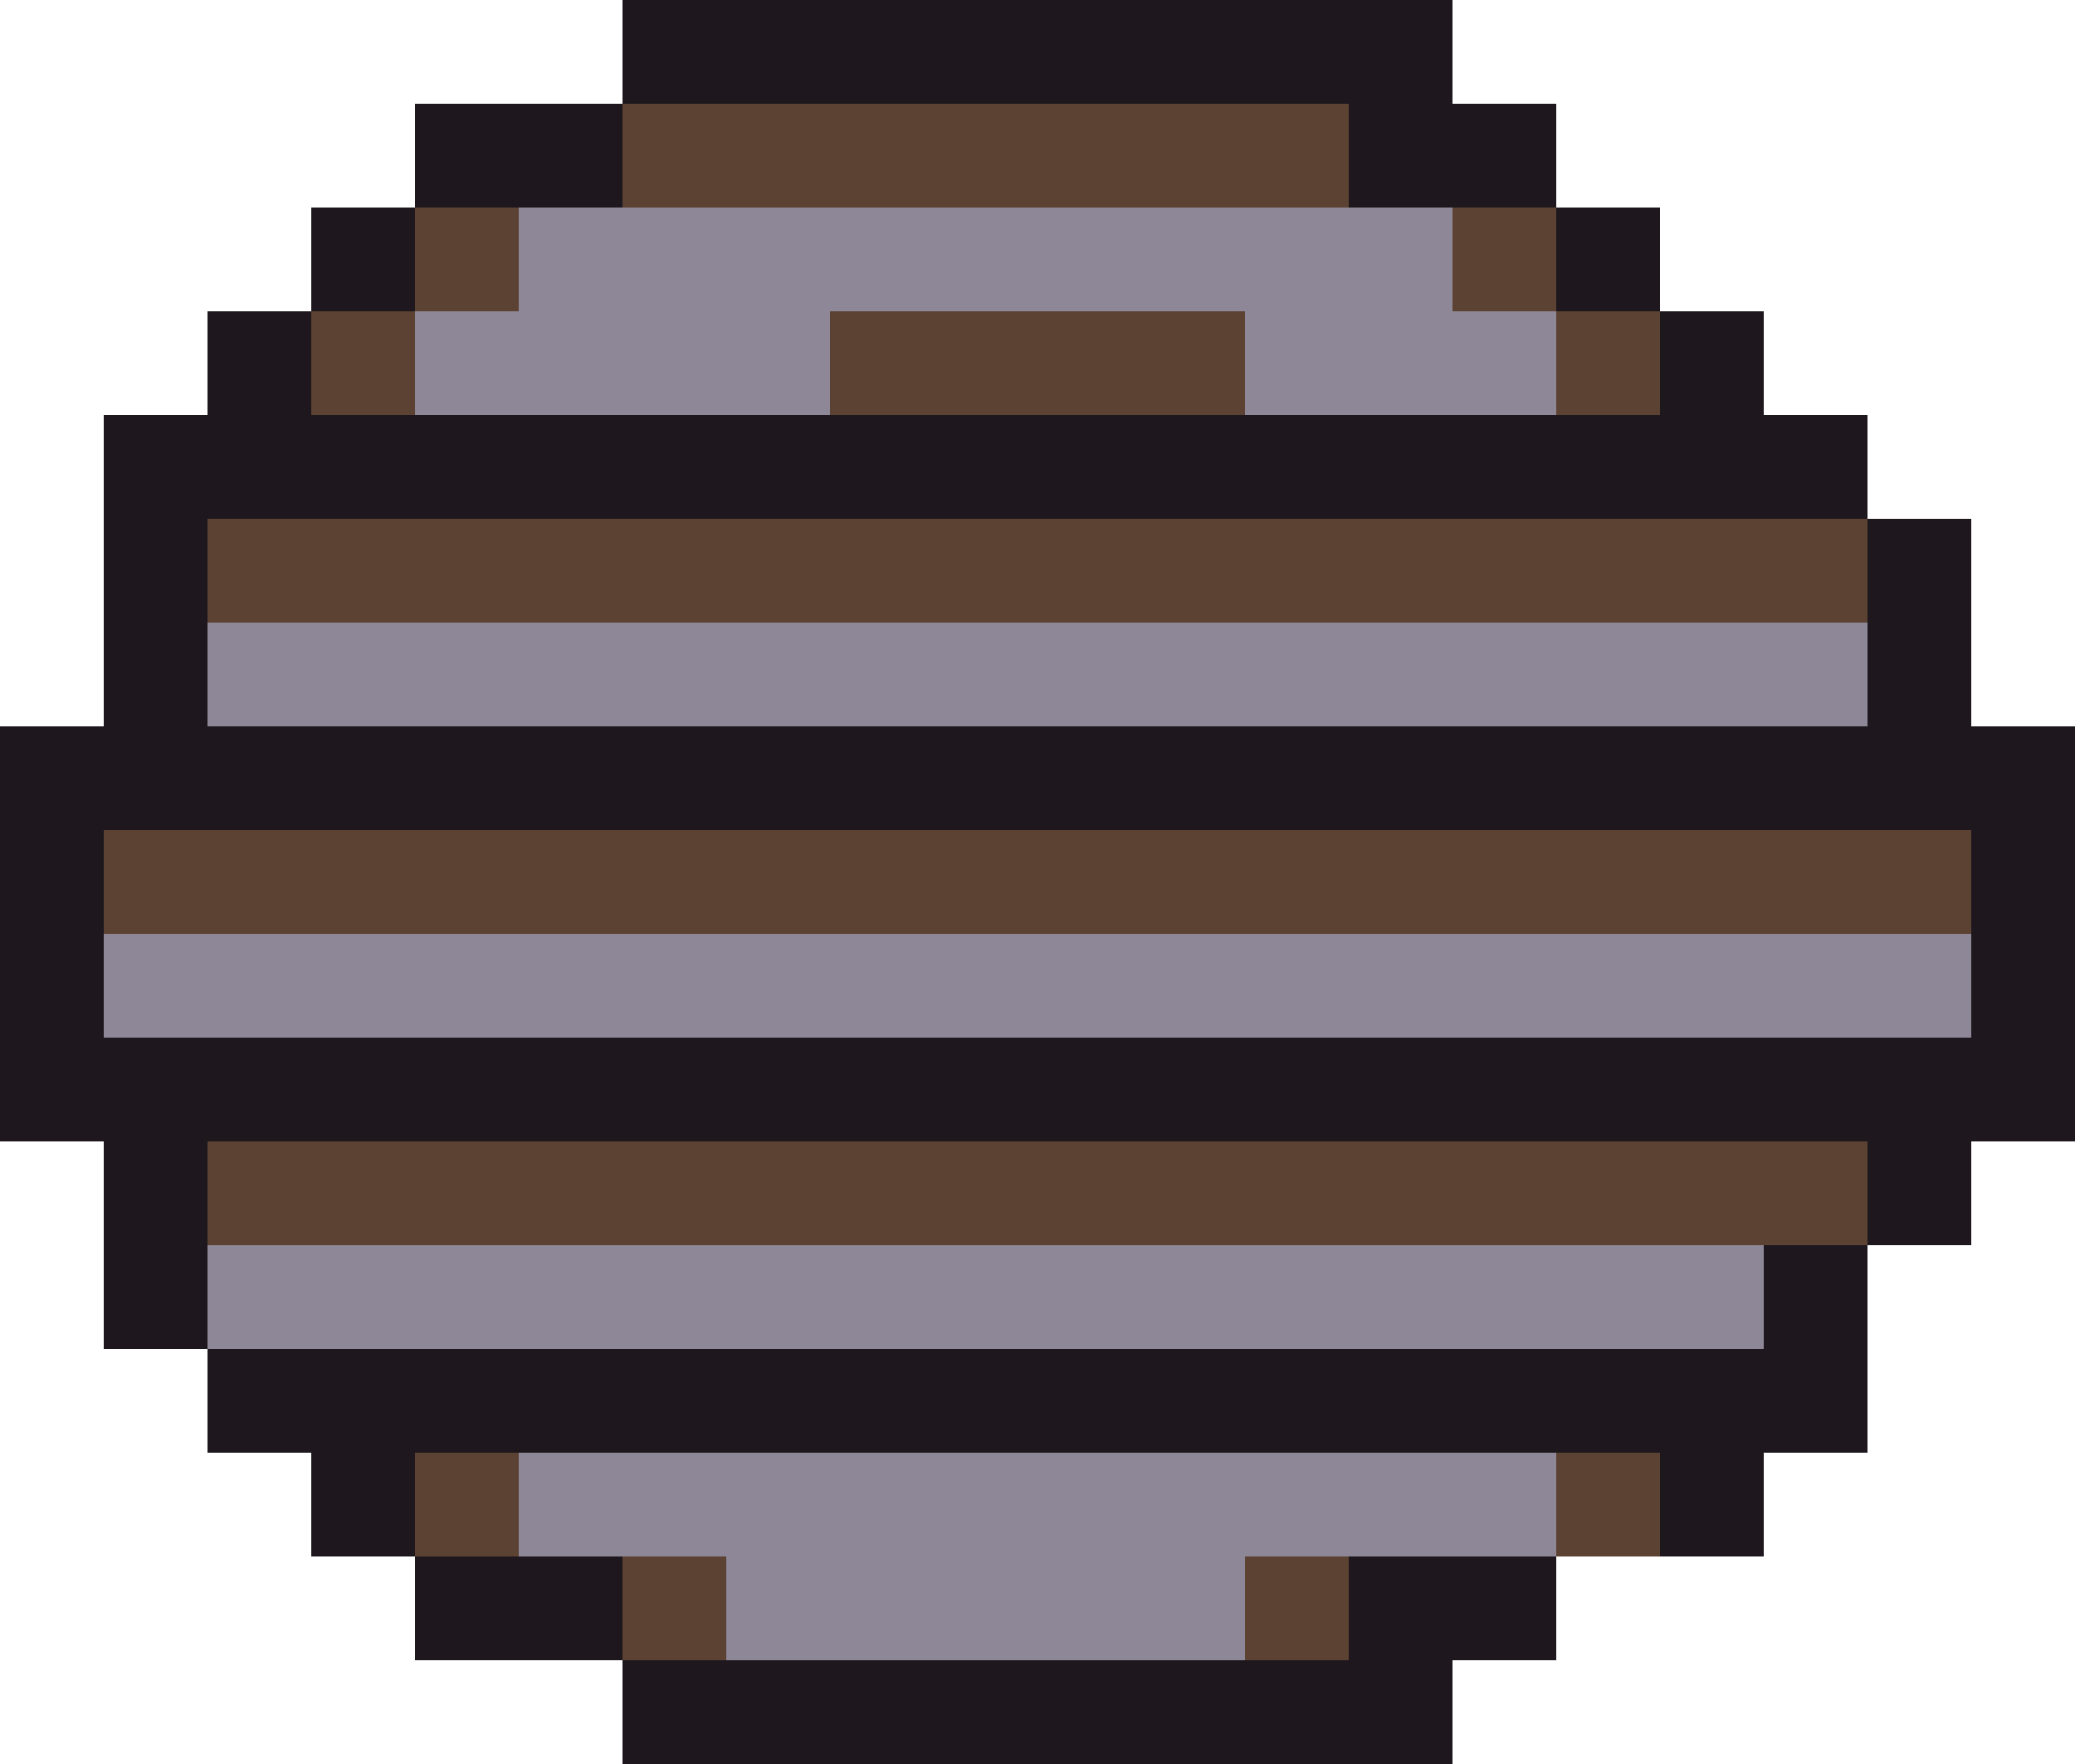
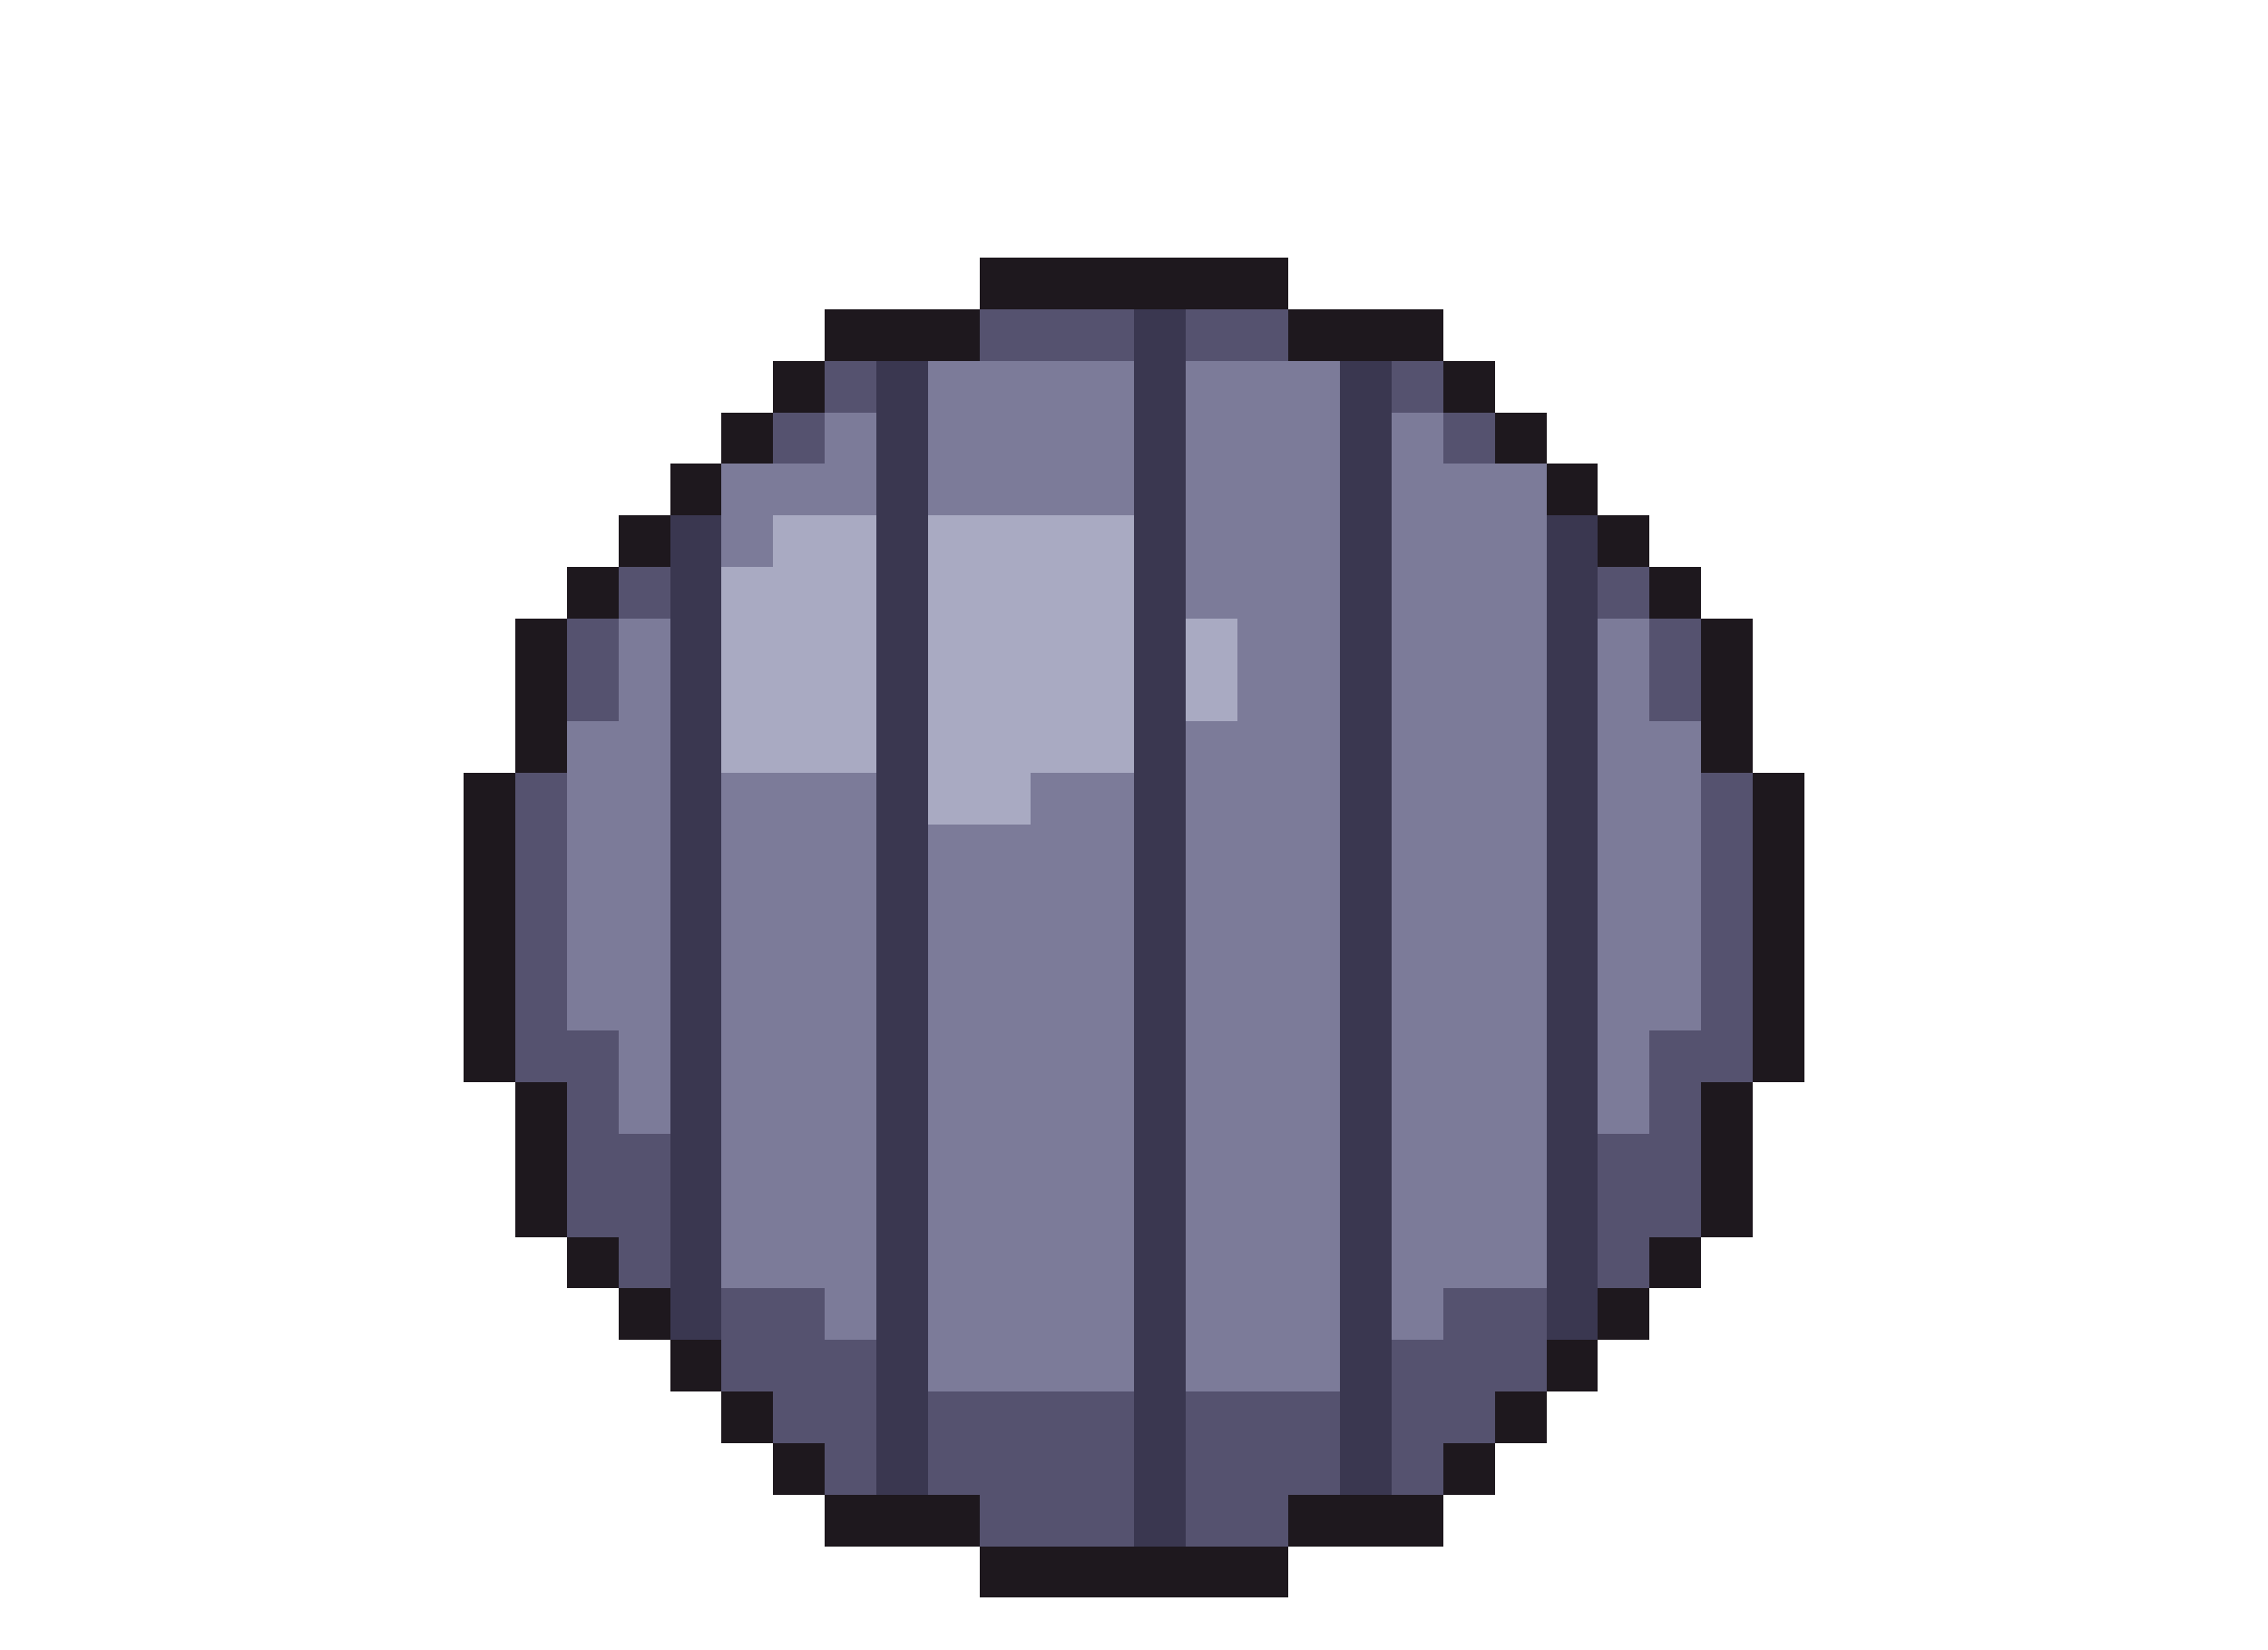
- <svg xmlns="http://www.w3.org/2000/svg" width="20" height="17" viewBox="0 0 20 17" shape-rendering="crispEdges">
-   <rect x="6" y="0" width="8" height="1" fill="#1e181e" />
-   <rect x="4" y="1" width="2" height="1" fill="#1e181e" />
-   <rect x="6" y="1" width="7" height="1" fill="#5c4232" />
-   <rect x="13" y="1" width="2" height="1" fill="#1e181e" />
-   <rect x="3" y="2" width="1" height="1" fill="#1e181e" />
-   <rect x="4" y="2" width="1" height="1" fill="#5c4232" />
-   <rect x="5" y="2" width="9" height="1" fill="#8d8798" />
-   <rect x="14" y="2" width="1" height="1" fill="#5c4232" />
-   <rect x="15" y="2" width="1" height="1" fill="#1e181e" />
-   <rect x="2" y="3" width="1" height="1" fill="#1e181e" />
-   <rect x="3" y="3" width="1" height="1" fill="#5c4232" />
-   <rect x="4" y="3" width="4" height="1" fill="#8d8798" />
-   <rect x="8" y="3" width="4" height="1" fill="#5c4232" />
-   <rect x="12" y="3" width="3" height="1" fill="#8d8798" />
-   <rect x="15" y="3" width="1" height="1" fill="#5c4232" />
-   <rect x="16" y="3" width="1" height="1" fill="#1e181e" />
-   <rect x="1" y="4" width="17" height="1" fill="#1e181e" />
-   <rect x="1" y="5" width="1" height="1" fill="#1e181e" />
-   <rect x="2" y="5" width="16" height="1" fill="#5c4232" />
-   <rect x="18" y="5" width="1" height="1" fill="#1e181e" />
-   <rect x="1" y="6" width="1" height="1" fill="#1e181e" />
-   <rect x="2" y="6" width="16" height="1" fill="#8d8798" />
-   <rect x="18" y="6" width="1" height="1" fill="#1e181e" />
-   <rect x="0" y="7" width="20" height="1" fill="#1e181e" />
-   <rect x="0" y="8" width="1" height="1" fill="#1e181e" />
-   <rect x="1" y="8" width="18" height="1" fill="#5c4232" />
-   <rect x="19" y="8" width="1" height="1" fill="#1e181e" />
-   <rect x="0" y="9" width="1" height="1" fill="#1e181e" />
-   <rect x="1" y="9" width="18" height="1" fill="#8d8798" />
-   <rect x="19" y="9" width="1" height="1" fill="#1e181e" />
-   <rect x="0" y="10" width="20" height="1" fill="#1e181e" />
-   <rect x="1" y="11" width="1" height="1" fill="#1e181e" />
-   <rect x="2" y="11" width="16" height="1" fill="#5c4232" />
-   <rect x="18" y="11" width="1" height="1" fill="#1e181e" />
-   <rect x="1" y="12" width="1" height="1" fill="#1e181e" />
-   <rect x="2" y="12" width="15" height="1" fill="#8d8798" />
-   <rect x="17" y="12" width="1" height="1" fill="#1e181e" />
-   <rect x="2" y="13" width="16" height="1" fill="#1e181e" />
-   <rect x="3" y="14" width="1" height="1" fill="#1e181e" />
-   <rect x="4" y="14" width="1" height="1" fill="#5c4232" />
-   <rect x="5" y="14" width="10" height="1" fill="#8d8798" />
-   <rect x="15" y="14" width="1" height="1" fill="#5c4232" />
-   <rect x="16" y="14" width="1" height="1" fill="#1e181e" />
-   <rect x="4" y="15" width="2" height="1" fill="#1e181e" />
-   <rect x="6" y="15" width="1" height="1" fill="#5c4232" />
-   <rect x="7" y="15" width="5" height="1" fill="#8d8798" />
-   <rect x="12" y="15" width="1" height="1" fill="#5c4232" />
-   <rect x="13" y="15" width="2" height="1" fill="#1e181e" />
-   <rect x="6" y="16" width="8" height="1" fill="#1e181e" />
+ <svg xmlns="http://www.w3.org/2000/svg" width="44" height="32" viewBox="0 0 44 32" shape-rendering="crispEdges">
+   <rect x="19" y="5" width="6" height="1" fill="#1e181e" />
+   <rect x="16" y="6" width="3" height="1" fill="#1e181e" />
+   <rect x="19" y="6" width="3" height="1" fill="#55526f" />
+   <rect x="22" y="6" width="1" height="1" fill="#3a3750" />
+   <rect x="23" y="6" width="2" height="1" fill="#55526f" />
+   <rect x="25" y="6" width="3" height="1" fill="#1e181e" />
+   <rect x="15" y="7" width="1" height="1" fill="#1e181e" />
+   <rect x="16" y="7" width="1" height="1" fill="#55526f" />
+   <rect x="17" y="7" width="1" height="1" fill="#3a3750" />
+   <rect x="18" y="7" width="4" height="1" fill="#7c7b99" />
+   <rect x="22" y="7" width="1" height="1" fill="#3a3750" />
+   <rect x="23" y="7" width="3" height="1" fill="#7c7b99" />
+   <rect x="26" y="7" width="1" height="1" fill="#3a3750" />
+   <rect x="27" y="7" width="1" height="1" fill="#55526f" />
+   <rect x="28" y="7" width="1" height="1" fill="#1e181e" />
+   <rect x="14" y="8" width="1" height="1" fill="#1e181e" />
+   <rect x="15" y="8" width="1" height="1" fill="#55526f" />
+   <rect x="16" y="8" width="1" height="1" fill="#7c7b99" />
+   <rect x="17" y="8" width="1" height="1" fill="#3a3750" />
+   <rect x="18" y="8" width="4" height="1" fill="#7c7b99" />
+   <rect x="22" y="8" width="1" height="1" fill="#3a3750" />
+   <rect x="23" y="8" width="3" height="1" fill="#7c7b99" />
+   <rect x="26" y="8" width="1" height="1" fill="#3a3750" />
+   <rect x="27" y="8" width="1" height="1" fill="#7c7b99" />
+   <rect x="28" y="8" width="1" height="1" fill="#55526f" />
+   <rect x="29" y="8" width="1" height="1" fill="#1e181e" />
+   <rect x="13" y="9" width="1" height="1" fill="#1e181e" />
+   <rect x="14" y="9" width="3" height="1" fill="#7c7b99" />
+   <rect x="17" y="9" width="1" height="1" fill="#3a3750" />
+   <rect x="18" y="9" width="4" height="1" fill="#7c7b99" />
+   <rect x="22" y="9" width="1" height="1" fill="#3a3750" />
+   <rect x="23" y="9" width="3" height="1" fill="#7c7b99" />
+   <rect x="26" y="9" width="1" height="1" fill="#3a3750" />
+   <rect x="27" y="9" width="3" height="1" fill="#7c7b99" />
+   <rect x="30" y="9" width="1" height="1" fill="#1e181e" />
+   <rect x="12" y="10" width="1" height="1" fill="#1e181e" />
+   <rect x="13" y="10" width="1" height="1" fill="#3a3750" />
+   <rect x="14" y="10" width="1" height="1" fill="#7c7b99" />
+   <rect x="15" y="10" width="2" height="1" fill="#a9aac2" />
+   <rect x="17" y="10" width="1" height="1" fill="#3a3750" />
+   <rect x="18" y="10" width="4" height="1" fill="#a9aac2" />
+   <rect x="22" y="10" width="1" height="1" fill="#3a3750" />
+   <rect x="23" y="10" width="3" height="1" fill="#7c7b99" />
+   <rect x="26" y="10" width="1" height="1" fill="#3a3750" />
+   <rect x="27" y="10" width="3" height="1" fill="#7c7b99" />
+   <rect x="30" y="10" width="1" height="1" fill="#3a3750" />
+   <rect x="31" y="10" width="1" height="1" fill="#1e181e" />
+   <rect x="11" y="11" width="1" height="1" fill="#1e181e" />
+   <rect x="12" y="11" width="1" height="1" fill="#55526f" />
+   <rect x="13" y="11" width="1" height="1" fill="#3a3750" />
+   <rect x="14" y="11" width="3" height="1" fill="#a9aac2" />
+   <rect x="17" y="11" width="1" height="1" fill="#3a3750" />
+   <rect x="18" y="11" width="4" height="1" fill="#a9aac2" />
+   <rect x="22" y="11" width="1" height="1" fill="#3a3750" />
+   <rect x="23" y="11" width="3" height="1" fill="#7c7b99" />
+   <rect x="26" y="11" width="1" height="1" fill="#3a3750" />
+   <rect x="27" y="11" width="3" height="1" fill="#7c7b99" />
+   <rect x="30" y="11" width="1" height="1" fill="#3a3750" />
+   <rect x="31" y="11" width="1" height="1" fill="#55526f" />
+   <rect x="32" y="11" width="1" height="1" fill="#1e181e" />
+   <rect x="10" y="12" width="1" height="1" fill="#1e181e" />
+   <rect x="11" y="12" width="1" height="1" fill="#55526f" />
+   <rect x="12" y="12" width="1" height="1" fill="#7c7b99" />
+   <rect x="13" y="12" width="1" height="1" fill="#3a3750" />
+   <rect x="14" y="12" width="3" height="1" fill="#a9aac2" />
+   <rect x="17" y="12" width="1" height="1" fill="#3a3750" />
+   <rect x="18" y="12" width="4" height="1" fill="#a9aac2" />
+   <rect x="22" y="12" width="1" height="1" fill="#3a3750" />
+   <rect x="23" y="12" width="1" height="1" fill="#a9aac2" />
+   <rect x="24" y="12" width="2" height="1" fill="#7c7b99" />
+   <rect x="26" y="12" width="1" height="1" fill="#3a3750" />
+   <rect x="27" y="12" width="3" height="1" fill="#7c7b99" />
+   <rect x="30" y="12" width="1" height="1" fill="#3a3750" />
+   <rect x="31" y="12" width="1" height="1" fill="#7c7b99" />
+   <rect x="32" y="12" width="1" height="1" fill="#55526f" />
+   <rect x="33" y="12" width="1" height="1" fill="#1e181e" />
+   <rect x="10" y="13" width="1" height="1" fill="#1e181e" />
+   <rect x="11" y="13" width="1" height="1" fill="#55526f" />
+   <rect x="12" y="13" width="1" height="1" fill="#7c7b99" />
+   <rect x="13" y="13" width="1" height="1" fill="#3a3750" />
+   <rect x="14" y="13" width="3" height="1" fill="#a9aac2" />
+   <rect x="17" y="13" width="1" height="1" fill="#3a3750" />
+   <rect x="18" y="13" width="4" height="1" fill="#a9aac2" />
+   <rect x="22" y="13" width="1" height="1" fill="#3a3750" />
+   <rect x="23" y="13" width="1" height="1" fill="#a9aac2" />
+   <rect x="24" y="13" width="2" height="1" fill="#7c7b99" />
+   <rect x="26" y="13" width="1" height="1" fill="#3a3750" />
+   <rect x="27" y="13" width="3" height="1" fill="#7c7b99" />
+   <rect x="30" y="13" width="1" height="1" fill="#3a3750" />
+   <rect x="31" y="13" width="1" height="1" fill="#7c7b99" />
+   <rect x="32" y="13" width="1" height="1" fill="#55526f" />
+   <rect x="33" y="13" width="1" height="1" fill="#1e181e" />
+   <rect x="10" y="14" width="1" height="1" fill="#1e181e" />
+   <rect x="11" y="14" width="2" height="1" fill="#7c7b99" />
+   <rect x="13" y="14" width="1" height="1" fill="#3a3750" />
+   <rect x="14" y="14" width="3" height="1" fill="#a9aac2" />
+   <rect x="17" y="14" width="1" height="1" fill="#3a3750" />
+   <rect x="18" y="14" width="4" height="1" fill="#a9aac2" />
+   <rect x="22" y="14" width="1" height="1" fill="#3a3750" />
+   <rect x="23" y="14" width="3" height="1" fill="#7c7b99" />
+   <rect x="26" y="14" width="1" height="1" fill="#3a3750" />
+   <rect x="27" y="14" width="3" height="1" fill="#7c7b99" />
+   <rect x="30" y="14" width="1" height="1" fill="#3a3750" />
+   <rect x="31" y="14" width="2" height="1" fill="#7c7b99" />
+   <rect x="33" y="14" width="1" height="1" fill="#1e181e" />
+   <rect x="9" y="15" width="1" height="1" fill="#1e181e" />
+   <rect x="10" y="15" width="1" height="1" fill="#55526f" />
+   <rect x="11" y="15" width="2" height="1" fill="#7c7b99" />
+   <rect x="13" y="15" width="1" height="1" fill="#3a3750" />
+   <rect x="14" y="15" width="3" height="1" fill="#7c7b99" />
+   <rect x="17" y="15" width="1" height="1" fill="#3a3750" />
+   <rect x="18" y="15" width="2" height="1" fill="#a9aac2" />
+   <rect x="20" y="15" width="2" height="1" fill="#7c7b99" />
+   <rect x="22" y="15" width="1" height="1" fill="#3a3750" />
+   <rect x="23" y="15" width="3" height="1" fill="#7c7b99" />
+   <rect x="26" y="15" width="1" height="1" fill="#3a3750" />
+   <rect x="27" y="15" width="3" height="1" fill="#7c7b99" />
+   <rect x="30" y="15" width="1" height="1" fill="#3a3750" />
+   <rect x="31" y="15" width="2" height="1" fill="#7c7b99" />
+   <rect x="33" y="15" width="1" height="1" fill="#55526f" />
+   <rect x="34" y="15" width="1" height="1" fill="#1e181e" />
+   <rect x="9" y="16" width="1" height="1" fill="#1e181e" />
+   <rect x="10" y="16" width="1" height="1" fill="#55526f" />
+   <rect x="11" y="16" width="2" height="1" fill="#7c7b99" />
+   <rect x="13" y="16" width="1" height="1" fill="#3a3750" />
+   <rect x="14" y="16" width="3" height="1" fill="#7c7b99" />
+   <rect x="17" y="16" width="1" height="1" fill="#3a3750" />
+   <rect x="18" y="16" width="4" height="1" fill="#7c7b99" />
+   <rect x="22" y="16" width="1" height="1" fill="#3a3750" />
+   <rect x="23" y="16" width="3" height="1" fill="#7c7b99" />
+   <rect x="26" y="16" width="1" height="1" fill="#3a3750" />
+   <rect x="27" y="16" width="3" height="1" fill="#7c7b99" />
+   <rect x="30" y="16" width="1" height="1" fill="#3a3750" />
+   <rect x="31" y="16" width="2" height="1" fill="#7c7b99" />
+   <rect x="33" y="16" width="1" height="1" fill="#55526f" />
+   <rect x="34" y="16" width="1" height="1" fill="#1e181e" />
+   <rect x="9" y="17" width="1" height="1" fill="#1e181e" />
+   <rect x="10" y="17" width="1" height="1" fill="#55526f" />
+   <rect x="11" y="17" width="2" height="1" fill="#7c7b99" />
+   <rect x="13" y="17" width="1" height="1" fill="#3a3750" />
+   <rect x="14" y="17" width="3" height="1" fill="#7c7b99" />
+   <rect x="17" y="17" width="1" height="1" fill="#3a3750" />
+   <rect x="18" y="17" width="4" height="1" fill="#7c7b99" />
+   <rect x="22" y="17" width="1" height="1" fill="#3a3750" />
+   <rect x="23" y="17" width="3" height="1" fill="#7c7b99" />
+   <rect x="26" y="17" width="1" height="1" fill="#3a3750" />
+   <rect x="27" y="17" width="3" height="1" fill="#7c7b99" />
+   <rect x="30" y="17" width="1" height="1" fill="#3a3750" />
+   <rect x="31" y="17" width="2" height="1" fill="#7c7b99" />
+   <rect x="33" y="17" width="1" height="1" fill="#55526f" />
+   <rect x="34" y="17" width="1" height="1" fill="#1e181e" />
+   <rect x="9" y="18" width="1" height="1" fill="#1e181e" />
+   <rect x="10" y="18" width="1" height="1" fill="#55526f" />
+   <rect x="11" y="18" width="2" height="1" fill="#7c7b99" />
+   <rect x="13" y="18" width="1" height="1" fill="#3a3750" />
+   <rect x="14" y="18" width="3" height="1" fill="#7c7b99" />
+   <rect x="17" y="18" width="1" height="1" fill="#3a3750" />
+   <rect x="18" y="18" width="4" height="1" fill="#7c7b99" />
+   <rect x="22" y="18" width="1" height="1" fill="#3a3750" />
+   <rect x="23" y="18" width="3" height="1" fill="#7c7b99" />
+   <rect x="26" y="18" width="1" height="1" fill="#3a3750" />
+   <rect x="27" y="18" width="3" height="1" fill="#7c7b99" />
+   <rect x="30" y="18" width="1" height="1" fill="#3a3750" />
+   <rect x="31" y="18" width="2" height="1" fill="#7c7b99" />
+   <rect x="33" y="18" width="1" height="1" fill="#55526f" />
+   <rect x="34" y="18" width="1" height="1" fill="#1e181e" />
+   <rect x="9" y="19" width="1" height="1" fill="#1e181e" />
+   <rect x="10" y="19" width="1" height="1" fill="#55526f" />
+   <rect x="11" y="19" width="2" height="1" fill="#7c7b99" />
+   <rect x="13" y="19" width="1" height="1" fill="#3a3750" />
+   <rect x="14" y="19" width="3" height="1" fill="#7c7b99" />
+   <rect x="17" y="19" width="1" height="1" fill="#3a3750" />
+   <rect x="18" y="19" width="4" height="1" fill="#7c7b99" />
+   <rect x="22" y="19" width="1" height="1" fill="#3a3750" />
+   <rect x="23" y="19" width="3" height="1" fill="#7c7b99" />
+   <rect x="26" y="19" width="1" height="1" fill="#3a3750" />
+   <rect x="27" y="19" width="3" height="1" fill="#7c7b99" />
+   <rect x="30" y="19" width="1" height="1" fill="#3a3750" />
+   <rect x="31" y="19" width="2" height="1" fill="#7c7b99" />
+   <rect x="33" y="19" width="1" height="1" fill="#55526f" />
+   <rect x="34" y="19" width="1" height="1" fill="#1e181e" />
+   <rect x="9" y="20" width="1" height="1" fill="#1e181e" />
+   <rect x="10" y="20" width="2" height="1" fill="#55526f" />
+   <rect x="12" y="20" width="1" height="1" fill="#7c7b99" />
+   <rect x="13" y="20" width="1" height="1" fill="#3a3750" />
+   <rect x="14" y="20" width="3" height="1" fill="#7c7b99" />
+   <rect x="17" y="20" width="1" height="1" fill="#3a3750" />
+   <rect x="18" y="20" width="4" height="1" fill="#7c7b99" />
+   <rect x="22" y="20" width="1" height="1" fill="#3a3750" />
+   <rect x="23" y="20" width="3" height="1" fill="#7c7b99" />
+   <rect x="26" y="20" width="1" height="1" fill="#3a3750" />
+   <rect x="27" y="20" width="3" height="1" fill="#7c7b99" />
+   <rect x="30" y="20" width="1" height="1" fill="#3a3750" />
+   <rect x="31" y="20" width="1" height="1" fill="#7c7b99" />
+   <rect x="32" y="20" width="2" height="1" fill="#55526f" />
+   <rect x="34" y="20" width="1" height="1" fill="#1e181e" />
+   <rect x="10" y="21" width="1" height="1" fill="#1e181e" />
+   <rect x="11" y="21" width="1" height="1" fill="#55526f" />
+   <rect x="12" y="21" width="1" height="1" fill="#7c7b99" />
+   <rect x="13" y="21" width="1" height="1" fill="#3a3750" />
+   <rect x="14" y="21" width="3" height="1" fill="#7c7b99" />
+   <rect x="17" y="21" width="1" height="1" fill="#3a3750" />
+   <rect x="18" y="21" width="4" height="1" fill="#7c7b99" />
+   <rect x="22" y="21" width="1" height="1" fill="#3a3750" />
+   <rect x="23" y="21" width="3" height="1" fill="#7c7b99" />
+   <rect x="26" y="21" width="1" height="1" fill="#3a3750" />
+   <rect x="27" y="21" width="3" height="1" fill="#7c7b99" />
+   <rect x="30" y="21" width="1" height="1" fill="#3a3750" />
+   <rect x="31" y="21" width="1" height="1" fill="#7c7b99" />
+   <rect x="32" y="21" width="1" height="1" fill="#55526f" />
+   <rect x="33" y="21" width="1" height="1" fill="#1e181e" />
+   <rect x="10" y="22" width="1" height="1" fill="#1e181e" />
+   <rect x="11" y="22" width="2" height="1" fill="#55526f" />
+   <rect x="13" y="22" width="1" height="1" fill="#3a3750" />
+   <rect x="14" y="22" width="3" height="1" fill="#7c7b99" />
+   <rect x="17" y="22" width="1" height="1" fill="#3a3750" />
+   <rect x="18" y="22" width="4" height="1" fill="#7c7b99" />
+   <rect x="22" y="22" width="1" height="1" fill="#3a3750" />
+   <rect x="23" y="22" width="3" height="1" fill="#7c7b99" />
+   <rect x="26" y="22" width="1" height="1" fill="#3a3750" />
+   <rect x="27" y="22" width="3" height="1" fill="#7c7b99" />
+   <rect x="30" y="22" width="1" height="1" fill="#3a3750" />
+   <rect x="31" y="22" width="2" height="1" fill="#55526f" />
+   <rect x="33" y="22" width="1" height="1" fill="#1e181e" />
+   <rect x="10" y="23" width="1" height="1" fill="#1e181e" />
+   <rect x="11" y="23" width="2" height="1" fill="#55526f" />
+   <rect x="13" y="23" width="1" height="1" fill="#3a3750" />
+   <rect x="14" y="23" width="3" height="1" fill="#7c7b99" />
+   <rect x="17" y="23" width="1" height="1" fill="#3a3750" />
+   <rect x="18" y="23" width="4" height="1" fill="#7c7b99" />
+   <rect x="22" y="23" width="1" height="1" fill="#3a3750" />
+   <rect x="23" y="23" width="3" height="1" fill="#7c7b99" />
+   <rect x="26" y="23" width="1" height="1" fill="#3a3750" />
+   <rect x="27" y="23" width="3" height="1" fill="#7c7b99" />
+   <rect x="30" y="23" width="1" height="1" fill="#3a3750" />
+   <rect x="31" y="23" width="2" height="1" fill="#55526f" />
+   <rect x="33" y="23" width="1" height="1" fill="#1e181e" />
+   <rect x="11" y="24" width="1" height="1" fill="#1e181e" />
+   <rect x="12" y="24" width="1" height="1" fill="#55526f" />
+   <rect x="13" y="24" width="1" height="1" fill="#3a3750" />
+   <rect x="14" y="24" width="3" height="1" fill="#7c7b99" />
+   <rect x="17" y="24" width="1" height="1" fill="#3a3750" />
+   <rect x="18" y="24" width="4" height="1" fill="#7c7b99" />
+   <rect x="22" y="24" width="1" height="1" fill="#3a3750" />
+   <rect x="23" y="24" width="3" height="1" fill="#7c7b99" />
+   <rect x="26" y="24" width="1" height="1" fill="#3a3750" />
+   <rect x="27" y="24" width="3" height="1" fill="#7c7b99" />
+   <rect x="30" y="24" width="1" height="1" fill="#3a3750" />
+   <rect x="31" y="24" width="1" height="1" fill="#55526f" />
+   <rect x="32" y="24" width="1" height="1" fill="#1e181e" />
+   <rect x="12" y="25" width="1" height="1" fill="#1e181e" />
+   <rect x="13" y="25" width="1" height="1" fill="#3a3750" />
+   <rect x="14" y="25" width="2" height="1" fill="#55526f" />
+   <rect x="16" y="25" width="1" height="1" fill="#7c7b99" />
+   <rect x="17" y="25" width="1" height="1" fill="#3a3750" />
+   <rect x="18" y="25" width="4" height="1" fill="#7c7b99" />
+   <rect x="22" y="25" width="1" height="1" fill="#3a3750" />
+   <rect x="23" y="25" width="3" height="1" fill="#7c7b99" />
+   <rect x="26" y="25" width="1" height="1" fill="#3a3750" />
+   <rect x="27" y="25" width="1" height="1" fill="#7c7b99" />
+   <rect x="28" y="25" width="2" height="1" fill="#55526f" />
+   <rect x="30" y="25" width="1" height="1" fill="#3a3750" />
+   <rect x="31" y="25" width="1" height="1" fill="#1e181e" />
+   <rect x="13" y="26" width="1" height="1" fill="#1e181e" />
+   <rect x="14" y="26" width="3" height="1" fill="#55526f" />
+   <rect x="17" y="26" width="1" height="1" fill="#3a3750" />
+   <rect x="18" y="26" width="4" height="1" fill="#7c7b99" />
+   <rect x="22" y="26" width="1" height="1" fill="#3a3750" />
+   <rect x="23" y="26" width="3" height="1" fill="#7c7b99" />
+   <rect x="26" y="26" width="1" height="1" fill="#3a3750" />
+   <rect x="27" y="26" width="3" height="1" fill="#55526f" />
+   <rect x="30" y="26" width="1" height="1" fill="#1e181e" />
+   <rect x="14" y="27" width="1" height="1" fill="#1e181e" />
+   <rect x="15" y="27" width="2" height="1" fill="#55526f" />
+   <rect x="17" y="27" width="1" height="1" fill="#3a3750" />
+   <rect x="18" y="27" width="4" height="1" fill="#55526f" />
+   <rect x="22" y="27" width="1" height="1" fill="#3a3750" />
+   <rect x="23" y="27" width="3" height="1" fill="#55526f" />
+   <rect x="26" y="27" width="1" height="1" fill="#3a3750" />
+   <rect x="27" y="27" width="2" height="1" fill="#55526f" />
+   <rect x="29" y="27" width="1" height="1" fill="#1e181e" />
+   <rect x="15" y="28" width="1" height="1" fill="#1e181e" />
+   <rect x="16" y="28" width="1" height="1" fill="#55526f" />
+   <rect x="17" y="28" width="1" height="1" fill="#3a3750" />
+   <rect x="18" y="28" width="4" height="1" fill="#55526f" />
+   <rect x="22" y="28" width="1" height="1" fill="#3a3750" />
+   <rect x="23" y="28" width="3" height="1" fill="#55526f" />
+   <rect x="26" y="28" width="1" height="1" fill="#3a3750" />
+   <rect x="27" y="28" width="1" height="1" fill="#55526f" />
+   <rect x="28" y="28" width="1" height="1" fill="#1e181e" />
+   <rect x="16" y="29" width="3" height="1" fill="#1e181e" />
+   <rect x="19" y="29" width="3" height="1" fill="#55526f" />
+   <rect x="22" y="29" width="1" height="1" fill="#3a3750" />
+   <rect x="23" y="29" width="2" height="1" fill="#55526f" />
+   <rect x="25" y="29" width="3" height="1" fill="#1e181e" />
+   <rect x="19" y="30" width="6" height="1" fill="#1e181e" />
</svg>
